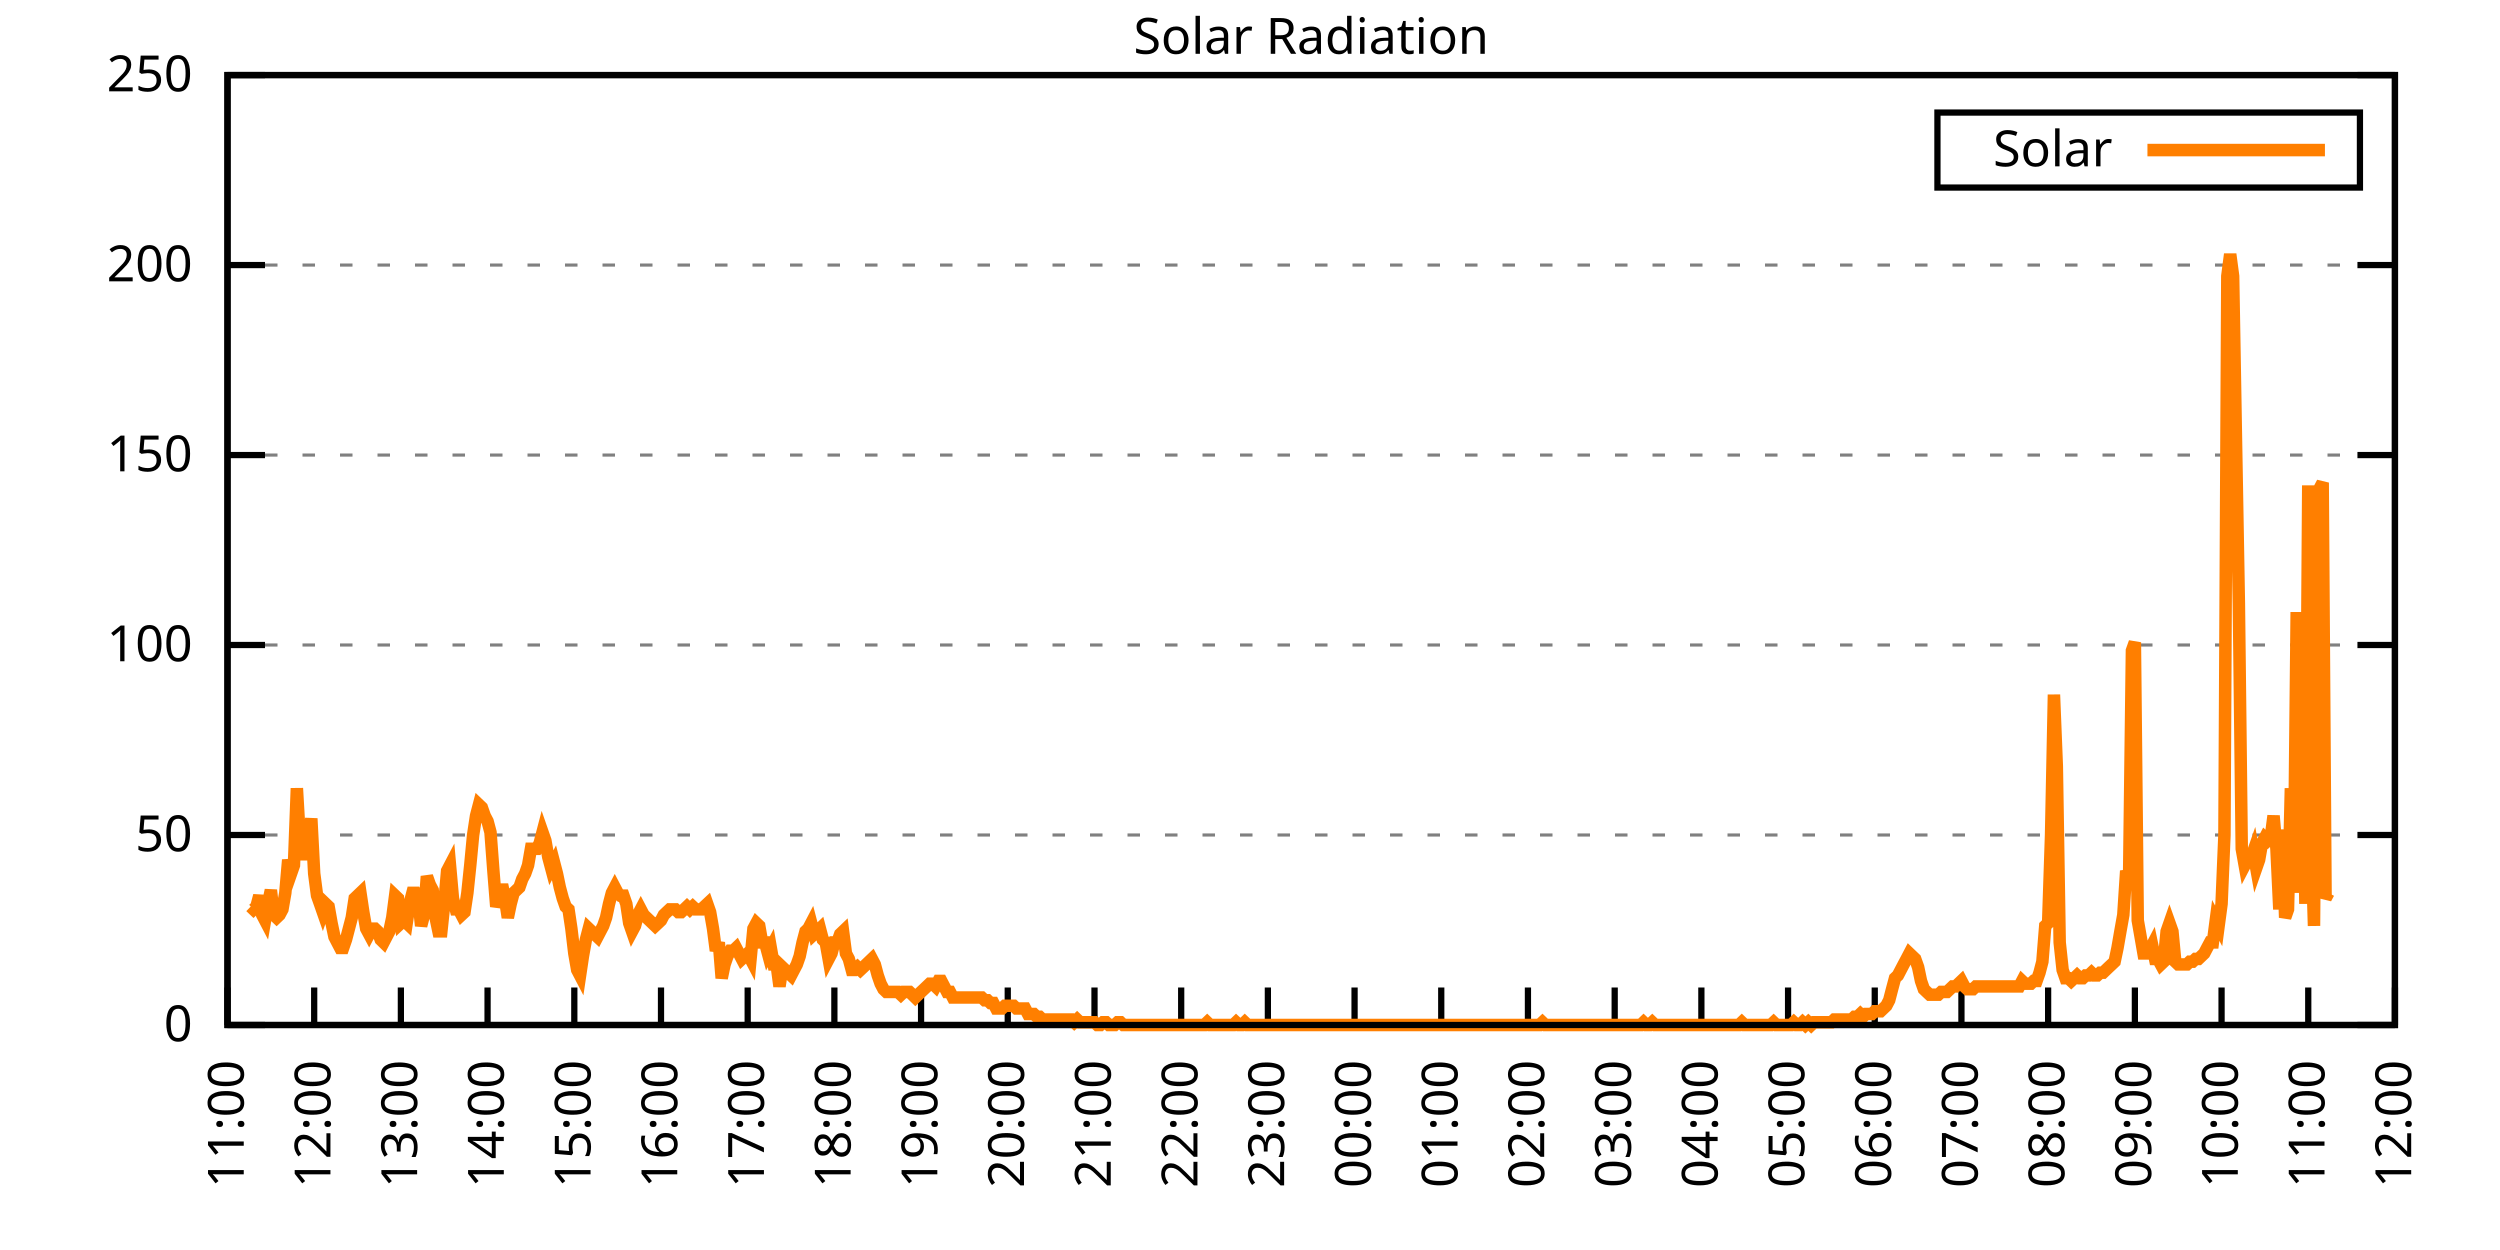
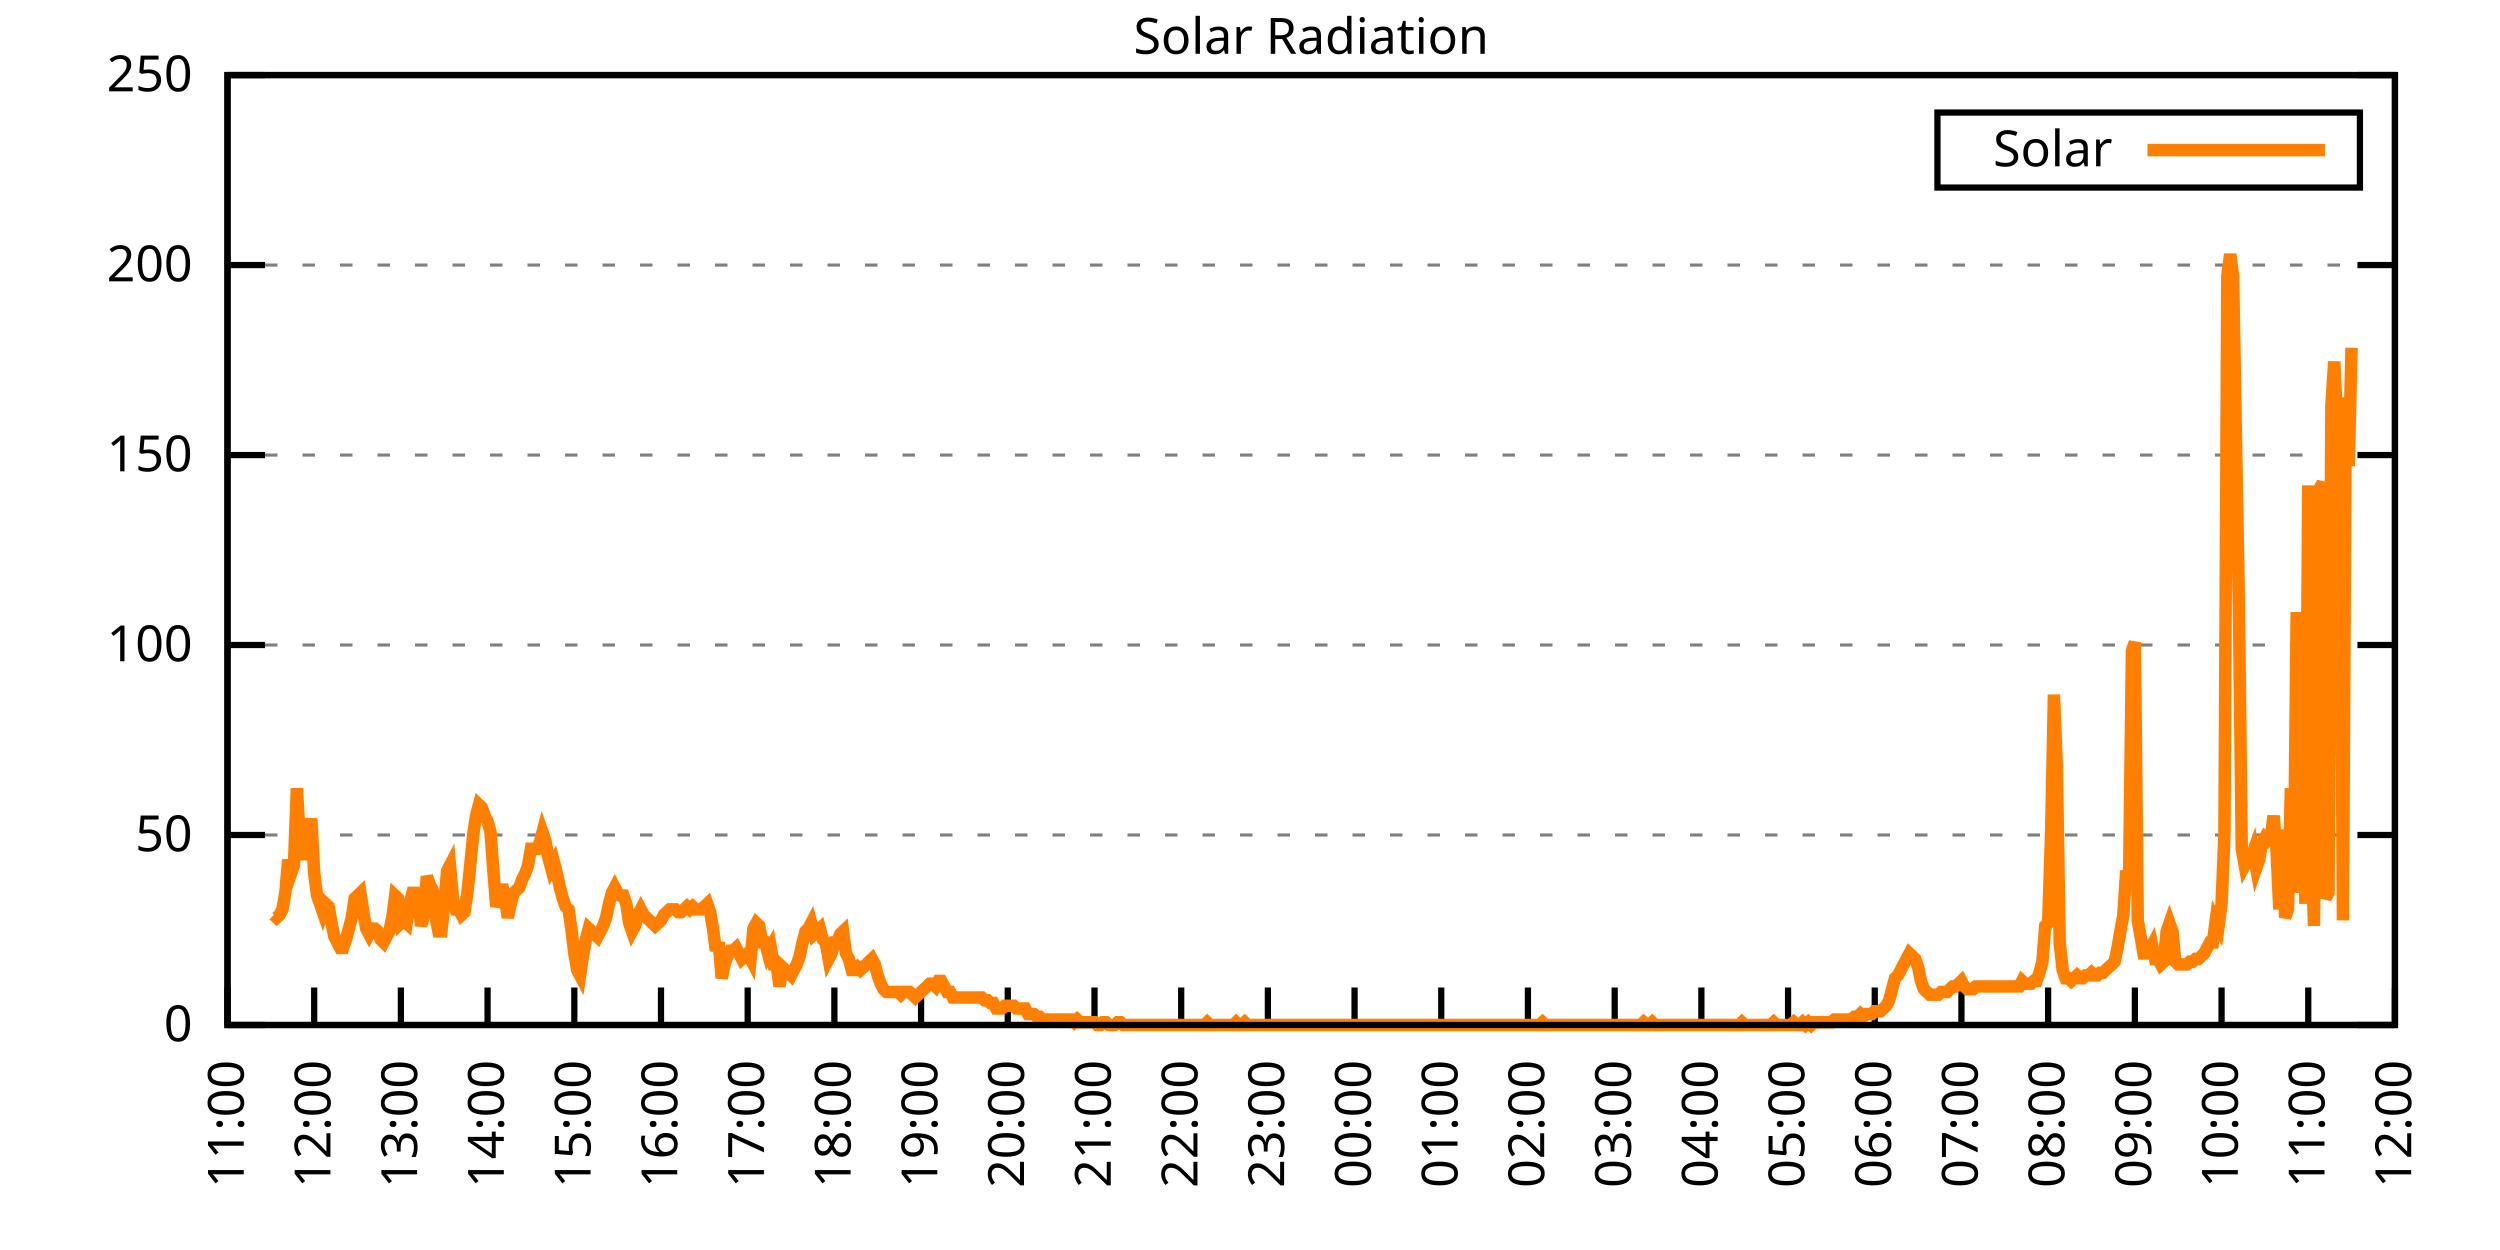
<svg xmlns="http://www.w3.org/2000/svg" xmlns:xlink="http://www.w3.org/1999/xlink" width="400" height="200" viewBox="0 0 400 200">
  <g id="gnuplot_canvas">
    <rect x="0" y="0" width="400" height="200" fill="none" />
    <defs>
      <circle id="gpDot" r="0.5" stroke-width="0.5" stroke="currentColor" />
      <path id="gpPt0" stroke-width="0.333" stroke="currentColor" d="M-1,0 h2 M0,-1 v2" />
      <path id="gpPt1" stroke-width="0.333" stroke="currentColor" d="M-1,-1 L1,1 M1,-1 L-1,1" />
      <path id="gpPt2" stroke-width="0.333" stroke="currentColor" d="M-1,0 L1,0 M0,-1 L0,1 M-1,-1 L1,1 M-1,1 L1,-1" />
      <rect id="gpPt3" stroke-width="0.333" stroke="currentColor" x="-1" y="-1" width="2" height="2" />
      <rect id="gpPt4" stroke-width="0.333" stroke="currentColor" fill="currentColor" x="-1" y="-1" width="2" height="2" />
      <circle id="gpPt5" stroke-width="0.333" stroke="currentColor" cx="0" cy="0" r="1" />
      <use xlink:href="#gpPt5" id="gpPt6" fill="currentColor" stroke="none" />
      <path id="gpPt7" stroke-width="0.333" stroke="currentColor" d="M0,-1.33 L-1.33,0.67 L1.33,0.67 z" />
      <use xlink:href="#gpPt7" id="gpPt8" fill="currentColor" stroke="none" />
      <use xlink:href="#gpPt7" id="gpPt9" stroke="currentColor" transform="rotate(180)" />
      <use xlink:href="#gpPt9" id="gpPt10" fill="currentColor" stroke="none" />
      <use xlink:href="#gpPt3" id="gpPt11" stroke="currentColor" transform="rotate(45)" />
      <use xlink:href="#gpPt11" id="gpPt12" fill="currentColor" stroke="none" />
      <path id="gpPt13" stroke-width="0.333" stroke="currentColor" d="M0,1.330 L1.265,0.411 L0.782,-1.067 L-0.782,-1.076 L-1.265,0.411 z" />
      <use xlink:href="#gpPt13" id="gpPt14" fill="currentColor" stroke="none" />
      <filter id="textbox" filterUnits="objectBoundingBox" x="0" y="0" height="1" width="1">
        <feFlood flood-color="white" flood-opacity="1" result="bgnd" />
        <feComposite in="SourceGraphic" in2="bgnd" operator="atop" />
      </filter>
      <filter id="greybox" filterUnits="objectBoundingBox" x="0" y="0" height="1" width="1">
        <feFlood flood-color="lightgrey" flood-opacity="1" result="grey" />
        <feComposite in="SourceGraphic" in2="grey" operator="atop" />
      </filter>
    </defs>
    <g fill="none" color="white" stroke="currentColor" stroke-width="1.00" stroke-linecap="butt" stroke-linejoin="miter">
</g>
    <g fill="none" color="black" stroke="currentColor" stroke-width="1.00" stroke-linecap="butt" stroke-linejoin="miter">
      <g stroke="none" shape-rendering="crispEdges">
        <polygon fill="rgb(255, 255, 255)" points="36.40,164.00 383.18,164.00 383.18,12.02 36.40,12.02 " />
      </g>
    </g>
    <g fill="none" color="black" stroke="currentColor" stroke-width="1.00" stroke-linecap="butt" stroke-linejoin="miter">
</g>
    <g fill="none" color="black" stroke="black" stroke-width="0.50" stroke-linecap="butt" stroke-linejoin="miter">
</g>
    <g fill="none" color="gray" stroke="currentColor" stroke-width="0.50" stroke-linecap="butt" stroke-linejoin="miter">
      <path stroke="gray" stroke-dasharray="2,4" class="gridline" d="M36.40,164.00 L383.19,164.00  " />
    </g>
    <g fill="none" color="gray" stroke="gray" stroke-width="1.00" stroke-linecap="butt" stroke-linejoin="miter">
</g>
    <g fill="none" color="black" stroke="currentColor" stroke-width="1.00" stroke-linecap="butt" stroke-linejoin="miter">
      <path stroke="black" d="M36.40,164.00 L42.40,164.00 M383.19,164.00 L377.19,164.00  " />
      <g transform="translate(30.80,166.60)" stroke="none" fill="black" font-family="Sans" font-size="8.00" text-anchor="end">
        <text>
          <tspan font-family="Sans"> 0</tspan>
        </text>
      </g>
    </g>
    <g fill="none" color="black" stroke="currentColor" stroke-width="1.00" stroke-linecap="butt" stroke-linejoin="miter">
</g>
    <g fill="none" color="black" stroke="black" stroke-width="0.50" stroke-linecap="butt" stroke-linejoin="miter">
</g>
    <g fill="none" color="gray" stroke="currentColor" stroke-width="0.50" stroke-linecap="butt" stroke-linejoin="miter">
      <path stroke="gray" stroke-dasharray="2,4" class="gridline" d="M36.40,133.60 L383.19,133.60  " />
    </g>
    <g fill="none" color="gray" stroke="gray" stroke-width="1.00" stroke-linecap="butt" stroke-linejoin="miter">
</g>
    <g fill="none" color="black" stroke="currentColor" stroke-width="1.00" stroke-linecap="butt" stroke-linejoin="miter">
      <path stroke="black" d="M36.40,133.60 L42.40,133.60 M383.19,133.60 L377.19,133.60  " />
      <g transform="translate(30.80,136.20)" stroke="none" fill="black" font-family="Sans" font-size="8.00" text-anchor="end">
        <text>
          <tspan font-family="Sans"> 50</tspan>
        </text>
      </g>
    </g>
    <g fill="none" color="black" stroke="currentColor" stroke-width="1.00" stroke-linecap="butt" stroke-linejoin="miter">
</g>
    <g fill="none" color="black" stroke="black" stroke-width="0.50" stroke-linecap="butt" stroke-linejoin="miter">
</g>
    <g fill="none" color="gray" stroke="currentColor" stroke-width="0.50" stroke-linecap="butt" stroke-linejoin="miter">
      <path stroke="gray" stroke-dasharray="2,4" class="gridline" d="M36.40,103.20 L383.19,103.20  " />
    </g>
    <g fill="none" color="gray" stroke="gray" stroke-width="1.00" stroke-linecap="butt" stroke-linejoin="miter">
</g>
    <g fill="none" color="black" stroke="currentColor" stroke-width="1.00" stroke-linecap="butt" stroke-linejoin="miter">
      <path stroke="black" d="M36.40,103.20 L42.40,103.20 M383.19,103.20 L377.19,103.20  " />
      <g transform="translate(30.80,105.80)" stroke="none" fill="black" font-family="Sans" font-size="8.00" text-anchor="end">
        <text>
          <tspan font-family="Sans"> 100</tspan>
        </text>
      </g>
    </g>
    <g fill="none" color="black" stroke="currentColor" stroke-width="1.00" stroke-linecap="butt" stroke-linejoin="miter">
</g>
    <g fill="none" color="black" stroke="black" stroke-width="0.50" stroke-linecap="butt" stroke-linejoin="miter">
</g>
    <g fill="none" color="gray" stroke="currentColor" stroke-width="0.50" stroke-linecap="butt" stroke-linejoin="miter">
      <path stroke="gray" stroke-dasharray="2,4" class="gridline" d="M36.40,72.81 L383.19,72.81  " />
    </g>
    <g fill="none" color="gray" stroke="gray" stroke-width="1.00" stroke-linecap="butt" stroke-linejoin="miter">
</g>
    <g fill="none" color="black" stroke="currentColor" stroke-width="1.00" stroke-linecap="butt" stroke-linejoin="miter">
      <path stroke="black" d="M36.40,72.81 L42.40,72.81 M383.19,72.81 L377.19,72.81  " />
      <g transform="translate(30.80,75.41)" stroke="none" fill="black" font-family="Sans" font-size="8.00" text-anchor="end">
        <text>
          <tspan font-family="Sans"> 150</tspan>
        </text>
      </g>
    </g>
    <g fill="none" color="black" stroke="currentColor" stroke-width="1.00" stroke-linecap="butt" stroke-linejoin="miter">
</g>
    <g fill="none" color="black" stroke="black" stroke-width="0.50" stroke-linecap="butt" stroke-linejoin="miter">
</g>
    <g fill="none" color="gray" stroke="currentColor" stroke-width="0.50" stroke-linecap="butt" stroke-linejoin="miter">
      <path stroke="gray" stroke-dasharray="2,4" class="gridline" d="M36.40,42.41 L383.19,42.41  " />
    </g>
    <g fill="none" color="gray" stroke="gray" stroke-width="1.00" stroke-linecap="butt" stroke-linejoin="miter">
</g>
    <g fill="none" color="black" stroke="currentColor" stroke-width="1.00" stroke-linecap="butt" stroke-linejoin="miter">
      <path stroke="black" d="M36.40,42.41 L42.40,42.41 M383.19,42.41 L377.19,42.41  " />
      <g transform="translate(30.80,45.01)" stroke="none" fill="black" font-family="Sans" font-size="8.00" text-anchor="end">
        <text>
          <tspan font-family="Sans"> 200</tspan>
        </text>
      </g>
    </g>
    <g fill="none" color="black" stroke="currentColor" stroke-width="1.00" stroke-linecap="butt" stroke-linejoin="miter">
</g>
    <g fill="none" color="black" stroke="black" stroke-width="0.50" stroke-linecap="butt" stroke-linejoin="miter">
</g>
    <g fill="none" color="gray" stroke="currentColor" stroke-width="0.50" stroke-linecap="butt" stroke-linejoin="miter">
      <path stroke="gray" stroke-dasharray="2,4" class="gridline" d="M36.40,12.01 L383.19,12.01  " />
    </g>
    <g fill="none" color="gray" stroke="gray" stroke-width="1.00" stroke-linecap="butt" stroke-linejoin="miter">
</g>
    <g fill="none" color="black" stroke="currentColor" stroke-width="1.00" stroke-linecap="butt" stroke-linejoin="miter">
      <path stroke="black" d="M36.40,12.01 L42.40,12.01 M383.19,12.01 L377.19,12.01  " />
      <g transform="translate(30.80,14.61)" stroke="none" fill="black" font-family="Sans" font-size="8.00" text-anchor="end">
        <text>
          <tspan font-family="Sans"> 250</tspan>
        </text>
      </g>
    </g>
    <g fill="none" color="black" stroke="currentColor" stroke-width="1.00" stroke-linecap="butt" stroke-linejoin="miter">
      <path stroke="black" d="M36.40,164.00 L36.40,158.00  " />
      <g transform="translate(39.00,169.60) rotate(270.00)" stroke="none" fill="black" font-family="Sans" font-size="8.00" text-anchor="end">
        <text>
          <tspan font-family="Sans">11:00</tspan>
        </text>
      </g>
    </g>
    <g fill="none" color="black" stroke="currentColor" stroke-width="1.00" stroke-linecap="butt" stroke-linejoin="miter">
      <path stroke="black" d="M50.27,164.00 L50.27,158.00  " />
      <g transform="translate(52.87,169.60) rotate(270.00)" stroke="none" fill="black" font-family="Sans" font-size="8.00" text-anchor="end">
        <text>
          <tspan font-family="Sans">12:00</tspan>
        </text>
      </g>
    </g>
    <g fill="none" color="black" stroke="currentColor" stroke-width="1.00" stroke-linecap="butt" stroke-linejoin="miter">
      <path stroke="black" d="M64.14,164.00 L64.14,158.00  " />
      <g transform="translate(66.74,169.60) rotate(270.00)" stroke="none" fill="black" font-family="Sans" font-size="8.00" text-anchor="end">
        <text>
          <tspan font-family="Sans">13:00</tspan>
        </text>
      </g>
    </g>
    <g fill="none" color="black" stroke="currentColor" stroke-width="1.00" stroke-linecap="butt" stroke-linejoin="miter">
      <path stroke="black" d="M78.01,164.00 L78.01,158.00  " />
      <g transform="translate(80.61,169.60) rotate(270.00)" stroke="none" fill="black" font-family="Sans" font-size="8.00" text-anchor="end">
        <text>
          <tspan font-family="Sans">14:00</tspan>
        </text>
      </g>
    </g>
    <g fill="none" color="black" stroke="currentColor" stroke-width="1.00" stroke-linecap="butt" stroke-linejoin="miter">
      <path stroke="black" d="M91.89,164.00 L91.89,158.00  " />
      <g transform="translate(94.49,169.60) rotate(270.00)" stroke="none" fill="black" font-family="Sans" font-size="8.00" text-anchor="end">
        <text>
          <tspan font-family="Sans">15:00</tspan>
        </text>
      </g>
    </g>
    <g fill="none" color="black" stroke="currentColor" stroke-width="1.00" stroke-linecap="butt" stroke-linejoin="miter">
      <path stroke="black" d="M105.76,164.00 L105.76,158.00  " />
      <g transform="translate(108.36,169.60) rotate(270.00)" stroke="none" fill="black" font-family="Sans" font-size="8.00" text-anchor="end">
        <text>
          <tspan font-family="Sans">16:00</tspan>
        </text>
      </g>
    </g>
    <g fill="none" color="black" stroke="currentColor" stroke-width="1.00" stroke-linecap="butt" stroke-linejoin="miter">
      <path stroke="black" d="M119.63,164.00 L119.63,158.00  " />
      <g transform="translate(122.23,169.60) rotate(270.00)" stroke="none" fill="black" font-family="Sans" font-size="8.00" text-anchor="end">
        <text>
          <tspan font-family="Sans">17:00</tspan>
        </text>
      </g>
    </g>
    <g fill="none" color="black" stroke="currentColor" stroke-width="1.00" stroke-linecap="butt" stroke-linejoin="miter">
      <path stroke="black" d="M133.50,164.00 L133.50,158.00  " />
      <g transform="translate(136.10,169.60) rotate(270.00)" stroke="none" fill="black" font-family="Sans" font-size="8.00" text-anchor="end">
        <text>
          <tspan font-family="Sans">18:00</tspan>
        </text>
      </g>
    </g>
    <g fill="none" color="black" stroke="currentColor" stroke-width="1.00" stroke-linecap="butt" stroke-linejoin="miter">
      <path stroke="black" d="M147.37,164.00 L147.37,158.00  " />
      <g transform="translate(149.97,169.60) rotate(270.00)" stroke="none" fill="black" font-family="Sans" font-size="8.00" text-anchor="end">
        <text>
          <tspan font-family="Sans">19:00</tspan>
        </text>
      </g>
    </g>
    <g fill="none" color="black" stroke="currentColor" stroke-width="1.00" stroke-linecap="butt" stroke-linejoin="miter">
      <path stroke="black" d="M161.24,164.00 L161.24,158.00  " />
      <g transform="translate(163.84,169.60) rotate(270.00)" stroke="none" fill="black" font-family="Sans" font-size="8.00" text-anchor="end">
        <text>
          <tspan font-family="Sans">20:00</tspan>
        </text>
      </g>
    </g>
    <g fill="none" color="black" stroke="currentColor" stroke-width="1.00" stroke-linecap="butt" stroke-linejoin="miter">
      <path stroke="black" d="M175.12,164.00 L175.12,158.00  " />
      <g transform="translate(177.72,169.60) rotate(270.00)" stroke="none" fill="black" font-family="Sans" font-size="8.00" text-anchor="end">
        <text>
          <tspan font-family="Sans">21:00</tspan>
        </text>
      </g>
    </g>
    <g fill="none" color="black" stroke="currentColor" stroke-width="1.00" stroke-linecap="butt" stroke-linejoin="miter">
      <path stroke="black" d="M188.99,164.00 L188.99,158.00  " />
      <g transform="translate(191.59,169.60) rotate(270.00)" stroke="none" fill="black" font-family="Sans" font-size="8.00" text-anchor="end">
        <text>
          <tspan font-family="Sans">22:00</tspan>
        </text>
      </g>
    </g>
    <g fill="none" color="black" stroke="currentColor" stroke-width="1.00" stroke-linecap="butt" stroke-linejoin="miter">
      <path stroke="black" d="M202.86,164.00 L202.86,158.00  " />
      <g transform="translate(205.46,169.60) rotate(270.00)" stroke="none" fill="black" font-family="Sans" font-size="8.00" text-anchor="end">
        <text>
          <tspan font-family="Sans">23:00</tspan>
        </text>
      </g>
    </g>
    <g fill="none" color="black" stroke="currentColor" stroke-width="1.00" stroke-linecap="butt" stroke-linejoin="miter">
      <path stroke="black" d="M216.73,164.00 L216.73,158.00  " />
      <g transform="translate(219.33,169.60) rotate(270.00)" stroke="none" fill="black" font-family="Sans" font-size="8.00" text-anchor="end">
        <text>
          <tspan font-family="Sans">00:00</tspan>
        </text>
      </g>
    </g>
    <g fill="none" color="black" stroke="currentColor" stroke-width="1.00" stroke-linecap="butt" stroke-linejoin="miter">
      <path stroke="black" d="M230.60,164.00 L230.60,158.00  " />
      <g transform="translate(233.20,169.60) rotate(270.00)" stroke="none" fill="black" font-family="Sans" font-size="8.00" text-anchor="end">
        <text>
          <tspan font-family="Sans">01:00</tspan>
        </text>
      </g>
    </g>
    <g fill="none" color="black" stroke="currentColor" stroke-width="1.00" stroke-linecap="butt" stroke-linejoin="miter">
      <path stroke="black" d="M244.47,164.00 L244.47,158.00  " />
      <g transform="translate(247.07,169.60) rotate(270.00)" stroke="none" fill="black" font-family="Sans" font-size="8.00" text-anchor="end">
        <text>
          <tspan font-family="Sans">02:00</tspan>
        </text>
      </g>
    </g>
    <g fill="none" color="black" stroke="currentColor" stroke-width="1.00" stroke-linecap="butt" stroke-linejoin="miter">
      <path stroke="black" d="M258.35,164.00 L258.35,158.00  " />
      <g transform="translate(260.95,169.60) rotate(270.00)" stroke="none" fill="black" font-family="Sans" font-size="8.00" text-anchor="end">
        <text>
          <tspan font-family="Sans">03:00</tspan>
        </text>
      </g>
    </g>
    <g fill="none" color="black" stroke="currentColor" stroke-width="1.00" stroke-linecap="butt" stroke-linejoin="miter">
      <path stroke="black" d="M272.22,164.00 L272.22,158.00  " />
      <g transform="translate(274.82,169.60) rotate(270.00)" stroke="none" fill="black" font-family="Sans" font-size="8.00" text-anchor="end">
        <text>
          <tspan font-family="Sans">04:00</tspan>
        </text>
      </g>
    </g>
    <g fill="none" color="black" stroke="currentColor" stroke-width="1.00" stroke-linecap="butt" stroke-linejoin="miter">
      <path stroke="black" d="M286.09,164.00 L286.09,158.00  " />
      <g transform="translate(288.69,169.60) rotate(270.00)" stroke="none" fill="black" font-family="Sans" font-size="8.00" text-anchor="end">
        <text>
          <tspan font-family="Sans">05:00</tspan>
        </text>
      </g>
    </g>
    <g fill="none" color="black" stroke="currentColor" stroke-width="1.00" stroke-linecap="butt" stroke-linejoin="miter">
      <path stroke="black" d="M299.96,164.00 L299.96,158.00  " />
      <g transform="translate(302.56,169.60) rotate(270.00)" stroke="none" fill="black" font-family="Sans" font-size="8.00" text-anchor="end">
        <text>
          <tspan font-family="Sans">06:00</tspan>
        </text>
      </g>
    </g>
    <g fill="none" color="black" stroke="currentColor" stroke-width="1.00" stroke-linecap="butt" stroke-linejoin="miter">
      <path stroke="black" d="M313.83,164.00 L313.83,158.00  " />
      <g transform="translate(316.43,169.60) rotate(270.00)" stroke="none" fill="black" font-family="Sans" font-size="8.00" text-anchor="end">
        <text>
          <tspan font-family="Sans">07:00</tspan>
        </text>
      </g>
    </g>
    <g fill="none" color="black" stroke="currentColor" stroke-width="1.00" stroke-linecap="butt" stroke-linejoin="miter">
      <path stroke="black" d="M327.70,164.00 L327.70,158.00  " />
      <g transform="translate(330.30,169.60) rotate(270.00)" stroke="none" fill="black" font-family="Sans" font-size="8.00" text-anchor="end">
        <text>
          <tspan font-family="Sans">08:00</tspan>
        </text>
      </g>
    </g>
    <g fill="none" color="black" stroke="currentColor" stroke-width="1.00" stroke-linecap="butt" stroke-linejoin="miter">
      <path stroke="black" d="M341.58,164.00 L341.58,158.00  " />
      <g transform="translate(344.18,169.60) rotate(270.00)" stroke="none" fill="black" font-family="Sans" font-size="8.00" text-anchor="end">
        <text>
          <tspan font-family="Sans">09:00</tspan>
        </text>
      </g>
    </g>
    <g fill="none" color="black" stroke="currentColor" stroke-width="1.00" stroke-linecap="butt" stroke-linejoin="miter">
      <path stroke="black" d="M355.45,164.00 L355.45,158.00  " />
      <g transform="translate(358.05,169.60) rotate(270.00)" stroke="none" fill="black" font-family="Sans" font-size="8.00" text-anchor="end">
        <text>
          <tspan font-family="Sans">10:00</tspan>
        </text>
      </g>
    </g>
    <g fill="none" color="black" stroke="currentColor" stroke-width="1.00" stroke-linecap="butt" stroke-linejoin="miter">
      <path stroke="black" d="M369.32,164.00 L369.32,158.00  " />
      <g transform="translate(371.92,169.60) rotate(270.00)" stroke="none" fill="black" font-family="Sans" font-size="8.00" text-anchor="end">
        <text>
          <tspan font-family="Sans">11:00</tspan>
        </text>
      </g>
    </g>
    <g fill="none" color="black" stroke="currentColor" stroke-width="1.00" stroke-linecap="butt" stroke-linejoin="miter">
      <path stroke="black" d="M383.19,164.00 L383.19,158.00  " />
      <g transform="translate(385.79,169.60) rotate(270.00)" stroke="none" fill="black" font-family="Sans" font-size="8.00" text-anchor="end">
        <text>
          <tspan font-family="Sans">12:00</tspan>
        </text>
      </g>
    </g>
    <g fill="none" color="black" stroke="currentColor" stroke-width="1.00" stroke-linecap="butt" stroke-linejoin="miter">
</g>
    <g fill="none" color="black" stroke="currentColor" stroke-width="1.00" stroke-linecap="butt" stroke-linejoin="miter">
      <path stroke="black" d="M36.40,12.01 L36.40,164.00 L383.19,164.00 L383.19,12.01 L36.40,12.01 Z  " />
    </g>
    <g fill="none" color="black" stroke="currentColor" stroke-width="1.00" stroke-linecap="butt" stroke-linejoin="miter">
</g>
    <g fill="none" color="black" stroke="currentColor" stroke-width="1.00" stroke-linecap="butt" stroke-linejoin="miter">
      <path stroke="black" d="M309.99,30.01 L309.99,18.01 L377.59,18.01 L377.59,30.01 L309.99,30.01 Z  " />
    </g>
    <g id="Solar_Radiation_plot_1">
      <g fill="none" color="white" stroke="black" stroke-width="2.00" stroke-linecap="butt" stroke-linejoin="miter">
</g>
      <g fill="none" color="black" stroke="currentColor" stroke-width="2.00" stroke-linecap="butt" stroke-linejoin="miter">
        <g transform="translate(337.99,26.61)" stroke="none" fill="black" font-family="Sans" font-size="8.00" text-anchor="end">
          <text>
            <tspan font-family="Sans">Solar</tspan>
          </text>
        </g>
      </g>
      <g fill="none" color="black" stroke="currentColor" stroke-width="2.00" stroke-linecap="butt" stroke-linejoin="miter">
-         <path stroke="rgb(255, 127,   0)" d="M343.59,24.01 L371.99,24.01 M40.10,145.06 L40.56,145.50 L41.02,145.06 L41.49,143.30 L41.95,146.38 L42.41,147.26   L42.87,144.62 L43.34,142.42 L43.80,146.38 L44.26,146.82 L44.72,146.38 L45.19,145.50 L45.65,142.86 L46.11,137.57   L46.57,139.77 L47.03,138.45 L47.50,126.12 L47.96,134.05 L48.42,136.69 L48.88,136.69 L49.35,134.49 L49.81,130.96   L50.27,139.77 L50.73,143.30 L51.20,144.62 L51.66,145.94 L52.12,144.62 L52.58,145.06 L53.05,147.70 L53.51,149.90   L53.97,150.79 L54.43,151.67 L54.90,151.67 L55.36,150.34 L55.82,148.58 L56.28,146.82 L56.75,143.74 L57.21,143.30   L57.67,142.86 L58.13,145.94 L58.59,148.58 L59.06,149.46 L59.52,148.58 L59.98,148.58 L60.44,149.02 L60.91,150.34   L61.37,150.79 L61.83,149.90 L62.29,149.02 L62.76,146.82 L63.22,143.30 L63.68,143.74 L64.14,147.70 L64.61,147.26   L65.07,147.70 L65.53,144.62 L65.99,142.86 L66.46,142.86 L66.92,143.74 L67.38,148.14 L67.84,146.38 L68.30,140.21   L68.77,141.54 L69.23,142.42 L69.69,146.82 L70.15,149.02 L70.62,149.02 L71.08,144.62 L71.54,139.33 L72.00,138.45   L72.47,143.74 L72.93,145.50 L73.39,145.50 L73.85,146.38 L74.32,145.94 L74.78,142.86 L75.24,138.45 L75.70,133.61   L76.17,130.52 L76.63,128.76 L77.09,129.20 L77.55,130.52 L78.01,131.40 L78.48,133.17 L78.94,139.33 L79.40,145.06   L79.86,143.74 L80.33,141.54 L80.79,143.74 L81.25,146.82 L81.71,144.62 L82.18,142.86 L82.64,142.42 L83.10,141.98   L83.56,140.65 L84.03,139.77 L84.49,138.45 L84.95,135.81 L85.41,135.81 L85.88,135.81 L86.34,134.93 L86.80,133.17   L87.26,134.49 L87.72,137.13 L88.19,138.89 L88.65,138.01 L89.11,139.77 L89.57,141.98 L90.04,143.74 L90.50,145.06   L90.96,145.50 L91.42,148.58 L91.89,152.55 L92.35,155.19 L92.81,156.07 L93.27,152.99 L93.74,150.34 L94.20,148.58   L94.66,149.02 L95.12,149.46 L95.59,149.90 L96.05,149.02 L96.51,148.14 L96.97,146.82 L97.44,144.62 L97.90,142.86   L98.36,141.98 L98.82,142.86 L99.28,143.30 L99.75,143.30 L100.21,144.62 L100.67,147.70 L101.13,149.02 L101.60,148.14   L102.06,146.38 L102.52,145.50 L102.98,146.38 L103.45,146.82 L103.91,147.26 L104.37,147.70 L104.83,148.14 L105.30,147.70   L105.76,147.26 L106.22,146.38 L106.68,145.94 L107.15,145.50 L107.61,145.50 L108.07,145.50 L108.53,145.94 L108.99,145.94   L109.46,145.50 L109.92,145.06 L110.38,145.50 L110.84,145.06 L111.31,145.50 L111.77,145.50 L112.23,145.50 L112.69,145.06   L113.16,144.62 L113.62,145.94 L114.08,148.58 L114.54,152.11 L115.01,150.79 L115.47,156.51 L115.93,154.31 L116.39,152.99   L116.86,152.11 L117.32,152.11 L117.78,151.67 L118.24,152.55 L118.70,153.43 L119.17,152.99 L119.63,152.55 L120.09,153.43   L120.55,148.58 L121.02,147.70 L121.48,148.14 L121.94,150.79 L122.40,150.79 L122.87,152.55 L123.33,151.67 L123.79,154.31   L124.25,154.31 L124.72,157.83 L125.18,154.75 L125.64,155.19 L126.10,155.63 L126.57,156.07 L127.03,155.19 L127.49,154.31   L127.95,152.99 L128.41,150.79 L128.88,149.02 L129.34,148.58 L129.80,147.70 L130.26,149.46 L130.73,149.02 L131.19,148.58   L131.65,150.34 L132.11,150.79 L132.58,153.43 L133.04,152.55 L133.50,150.79 L133.96,150.79 L134.43,149.46 L134.89,149.02   L135.35,152.55 L135.81,153.43 L136.28,155.19 L136.74,155.19 L137.20,154.75 L137.66,155.19 L138.13,154.75 L138.59,154.31   L139.05,153.87 L139.51,153.43 L139.97,154.31 L140.44,156.07 L140.90,157.39 L141.36,158.27 L141.82,158.71 L142.29,158.71   L142.75,158.71 L143.21,158.71 L143.67,158.71 L144.14,159.15 L144.60,158.71 L145.06,158.71 L145.52,158.71 L145.99,159.15   L146.45,159.60 L146.91,159.15 L147.37,158.71 L147.84,158.27 L148.30,157.83 L148.76,157.39 L149.22,157.39 L149.68,157.83   L150.15,156.95 L150.61,156.95 L151.07,157.83 L151.53,158.71 L152.00,158.71 L152.46,159.60 L152.92,159.60 L153.38,159.60   L153.85,159.60 L154.31,159.60 L154.77,159.60 L155.23,159.60 L155.70,159.60 L156.16,159.60 L156.62,159.60 L157.08,159.60   L157.55,160.04 L158.01,160.04 L158.47,160.48 L158.93,160.48 L159.39,161.36 L159.86,161.36 L160.32,161.36 L160.78,160.92   L161.24,160.92 L161.71,160.92 L162.17,160.92 L162.63,161.36 L163.09,161.36 L163.56,161.36 L164.02,161.36 L164.48,162.24   L164.94,162.24 L165.41,162.24 L165.87,162.68 L166.33,162.68 L166.79,163.12 L167.26,163.12 L167.72,163.12 L168.18,163.12   L168.64,163.12 L169.10,163.12 L169.57,163.12 L170.03,163.12 L170.49,163.12 L170.95,163.12 L171.42,163.12 L171.88,163.56   L172.34,163.12 L172.80,163.56 L173.27,163.56 L173.73,163.56 L174.19,163.56 L174.65,163.56 L175.12,163.56 L175.58,164.00   L176.04,164.00 L176.50,163.56 L176.97,163.56 L177.43,164.00 L177.89,164.00 L178.35,164.00 L178.82,163.56 L179.28,163.56   L179.74,164.00 L180.20,164.00 L180.66,164.00 L181.13,164.00 L181.59,164.00 L182.05,164.00 L182.51,164.00 L182.98,164.00   L183.44,164.00 L183.90,164.00 L184.36,164.00 L184.83,164.00 L185.29,164.00 L185.75,164.00 L186.21,164.00 L186.68,164.00   L187.14,164.00 L187.60,164.00 L188.06,164.00 L188.53,164.00 L188.99,164.00 L189.45,164.00 L189.91,164.00 L190.37,164.00   L190.84,164.00 L191.30,164.00 L191.76,164.00 L192.22,164.00 L192.69,164.00 L193.15,163.56 L193.61,164.00 L194.07,164.00   L194.54,164.00 L195.00,164.00 L195.46,164.00 L195.92,164.00 L196.39,164.00 L196.85,164.00 L197.31,164.00 L197.77,163.56   L198.24,164.00 L198.70,164.00 L199.16,163.56 L199.62,164.00 L200.08,164.00 L200.55,164.00 L201.01,164.00 L201.47,164.00   L201.93,164.00 L202.86,164.00 L203.32,164.00 L203.78,164.00 L204.25,164.00 L204.71,164.00 L205.17,164.00 L205.63,164.00   L206.10,164.00 L206.56,164.00 L207.02,164.00 L207.48,164.00 L207.95,164.00 L208.41,164.00 L208.87,164.00 L209.33,164.00   L209.80,164.00 L210.26,164.00 L210.72,164.00 L211.18,164.00 L211.64,164.00 L212.11,164.00 L212.57,164.00 L213.03,164.00   L213.49,164.00 L213.96,164.00 L214.42,164.00 L214.88,164.00 L215.34,164.00 L215.81,164.00 L216.27,164.00 L216.73,164.00   L217.19,164.00 L217.66,164.00 L218.12,164.00 L218.58,164.00 L219.04,164.00 L219.51,164.00 L219.97,164.00 L220.43,164.00   L220.89,164.00 L221.35,164.00 L221.82,164.00 L222.28,164.00 L222.74,164.00 L223.20,164.00 L223.67,164.00 L224.13,164.00   L224.59,164.00 L225.05,164.00 L225.52,164.00 L225.98,164.00 L226.44,164.00 L226.90,164.00 L227.37,164.00 L227.83,164.00   L228.29,164.00 L228.75,164.00 L229.22,164.00 L229.68,164.00 L230.14,164.00 L230.60,164.00 L231.06,164.00 L231.53,164.00   L231.99,164.00 L232.45,164.00 L232.91,164.00 L233.38,164.00 L233.84,164.00 L234.30,164.00 L234.76,164.00 L235.23,164.00   L235.69,164.00 L236.15,164.00 L236.61,164.00 L237.08,164.00 L237.54,164.00 L238.00,164.00 L238.46,164.00 L238.93,164.00   L239.39,164.00 L239.85,164.00 L240.31,164.00 L240.77,164.00 L241.24,164.00 L241.70,164.00 L242.16,164.00 L242.62,164.00   L243.09,164.00 L243.55,164.00 L244.01,164.00 L244.47,164.00 L244.94,164.00 L245.40,164.00 L245.86,164.00 L246.32,164.00   L246.79,163.56 L247.25,164.00 L247.71,164.00 L248.17,164.00 L248.64,164.00 L249.10,164.00 L249.56,164.00 L250.02,164.00   L250.49,164.00 L250.95,164.00 L251.41,164.00 L251.87,164.00 L252.33,164.00 L252.80,164.00 L253.26,164.00 L253.72,164.00   L254.18,164.00 L254.65,164.00 L255.11,164.00 L255.57,164.00 L256.03,164.00 L256.50,164.00 L256.96,164.00 L257.42,164.00   L257.88,164.00 L258.35,164.00 L258.81,164.00 L259.27,164.00 L259.73,164.00 L260.20,164.00 L260.66,164.00 L261.12,164.00   L261.58,164.00 L262.04,164.00 L262.51,164.00 L262.97,163.56 L263.43,164.00 L263.89,164.00 L264.36,163.56 L264.82,164.00   L265.28,164.00 L265.74,164.00 L266.21,164.00 L266.67,164.00 L267.13,164.00 L267.59,164.00 L268.06,164.00 L268.52,164.00   L268.98,164.00 L269.44,164.00 L269.91,164.00 L270.37,164.00 L270.83,164.00 L271.29,164.00 L271.75,164.00 L272.22,164.00   L272.68,164.00 L273.14,164.00 L273.60,164.00 L274.07,164.00 L274.53,164.00 L274.99,164.00 L275.45,164.00 L275.92,164.00   L276.38,164.00 L276.84,164.00 L277.30,164.00 L277.77,164.00 L278.23,164.00 L278.69,163.56 L279.15,164.00 L279.62,164.00   L280.08,164.00 L280.54,164.00 L281.00,164.00 L281.46,164.00 L281.93,164.00 L282.39,164.00 L282.85,164.00 L283.31,164.00   L283.78,163.56 L284.24,164.00 L284.70,164.00 L285.16,164.00 L285.63,164.00 L286.09,164.00 L286.55,164.00 L287.01,163.56   L287.48,164.00 L287.94,164.00 L288.40,163.56 L288.86,164.00 L289.33,163.56 L289.79,164.00 L290.25,163.56 L290.71,163.56   L291.18,163.56 L291.64,163.56 L292.10,163.56 L292.56,163.56 L293.02,163.56 L293.49,163.12 L293.95,163.12 L294.41,163.12   L294.87,163.12 L295.34,163.12 L295.80,163.12 L296.26,163.12 L296.72,162.68 L297.19,162.68 L297.65,162.24 L298.11,162.68   L298.57,162.24 L299.04,162.24 L299.50,162.24 L299.96,161.80 L300.42,161.80 L300.89,161.80 L301.35,161.36 L301.81,160.92   L302.27,160.04 L302.73,158.27 L303.20,156.51 L303.66,156.07 L304.12,155.19 L304.58,154.31 L305.05,153.43 L305.51,152.55   L305.97,152.99 L306.43,153.43 L306.90,154.75 L307.36,156.95 L307.82,158.27 L308.28,158.71 L308.75,159.15 L309.21,159.15   L309.67,159.15 L310.13,159.15 L310.60,158.71 L311.06,158.71 L311.52,158.71 L311.98,158.27 L312.44,157.83 L312.91,157.83   L313.37,157.39 L313.83,156.95 L314.29,157.83 L314.76,158.27 L315.22,158.27 L315.68,158.27 L316.14,157.83 L316.61,157.83   L317.07,157.83 L317.53,157.83 L317.99,157.83 L318.46,157.83 L318.92,157.83 L319.38,157.83 L319.84,157.83 L320.31,157.83   L320.77,157.83 L321.23,157.83 L321.69,157.83 L322.15,157.83 L322.62,157.83 L323.08,157.83 L323.54,156.95 L324.00,157.39   L324.47,157.39 L324.93,157.39 L325.39,156.95 L325.85,156.95 L326.32,155.63 L326.78,153.87 L327.24,148.14 L327.70,147.70   L328.17,133.61 L328.63,111.14 L329.09,122.59 L329.55,150.79 L330.02,155.19 L330.48,156.51 L330.94,156.51 L331.40,156.95   L331.87,156.51 L332.33,156.07 L332.79,156.51 L333.25,156.51 L333.71,156.07 L334.18,156.07 L334.64,155.63 L335.10,156.07   L335.56,156.07 L336.03,155.63 L336.49,155.63 L336.95,155.19 L337.41,154.75 L337.88,154.31 L338.34,153.87 L338.80,151.67   L339.26,149.02 L339.73,146.38 L340.19,139.33 L340.65,140.65 L341.11,104.09 L341.58,102.77 L342.04,147.26 L342.50,149.90   L342.96,152.55 L343.42,152.55 L343.89,152.11 L344.35,151.23 L344.81,153.43 L345.27,153.43 L345.74,154.31 L346.20,153.87   L346.66,149.02 L347.12,147.70 L347.59,149.02 L348.05,153.87 L348.51,154.31 L348.97,154.31 L349.44,154.31 L349.90,154.31   L350.36,153.87 L350.82,153.87 L351.29,153.43 L351.75,153.43 L352.21,152.99 L352.67,152.55 L353.13,151.67 L353.60,150.79   L354.06,150.79 L354.52,147.26 L354.98,148.14 L355.45,144.62 L355.91,133.61 L356.37,44.19 L356.83,40.66 L357.30,44.19   L357.76,70.62 L358.22,96.61 L358.68,135.81 L359.15,138.45 L359.61,137.57 L360.07,137.57 L360.53,136.25 L361.00,138.89   L361.46,137.57 L361.92,134.93 L362.38,134.05 L362.84,134.49 L363.31,134.05 L363.77,130.52 L364.23,135.81 L364.69,145.50   L365.16,132.73 L365.62,146.82 L366.08,145.50 L366.54,126.12 L367.01,141.98 L367.47,97.93 L367.93,142.86 L368.39,110.26   L368.86,144.62 L369.32,77.66 L369.78,132.73 L370.24,148.14 L370.71,85.59 L371.17,78.10 L371.63,77.22 L372.09,143.74   L372.56,142.86  " />
+         <path stroke="rgb(255, 127,   0)" d="M343.59,24.01 L371.99,24.01 M43.80,146.38 L44.26,146.82 L44.72,146.38 L45.19,145.50 L45.65,142.86 L46.11,137.57   L46.57,139.77 L47.03,138.45 L47.50,126.12 L47.96,134.05 L48.42,136.69 L48.88,136.69 L49.35,134.49 L49.81,130.96   L50.27,139.77 L50.73,143.30 L51.20,144.62 L51.66,145.94 L52.12,144.62 L52.58,145.06 L53.05,147.70 L53.51,149.90   L53.97,150.79 L54.43,151.67 L54.90,151.67 L55.36,150.34 L55.82,148.58 L56.28,146.82 L56.75,143.74 L57.21,143.30   L57.67,142.86 L58.13,145.94 L58.59,148.58 L59.06,149.46 L59.52,148.58 L59.98,148.58 L60.44,149.02 L60.91,150.34   L61.37,150.79 L61.83,149.90 L62.29,149.02 L62.76,146.82 L63.22,143.30 L63.68,143.74 L64.14,147.70 L64.61,147.26   L65.07,147.70 L65.53,144.62 L65.99,142.86 L66.46,142.86 L66.92,143.74 L67.38,148.14 L67.84,146.38 L68.30,140.21   L68.77,141.54 L69.23,142.42 L69.69,146.82 L70.15,149.02 L70.62,149.02 L71.08,144.62 L71.54,139.33 L72.00,138.45   L72.47,143.74 L72.93,145.50 L73.39,145.50 L73.85,146.38 L74.32,145.94 L74.78,142.86 L75.24,138.45 L75.70,133.61   L76.17,130.52 L76.63,128.76 L77.09,129.20 L77.55,130.52 L78.01,131.40 L78.48,133.17 L78.94,139.33 L79.40,145.06   L79.86,143.74 L80.33,141.54 L80.79,143.74 L81.25,146.82 L81.71,144.62 L82.18,142.86 L82.64,142.42 L83.10,141.98   L83.56,140.65 L84.03,139.77 L84.49,138.45 L84.95,135.81 L85.41,135.81 L85.88,135.81 L86.34,134.93 L86.80,133.17   L87.26,134.49 L87.72,137.13 L88.19,138.89 L88.65,138.01 L89.11,139.77 L89.57,141.98 L90.04,143.74 L90.50,145.06   L90.96,145.50 L91.42,148.58 L91.89,152.55 L92.35,155.19 L92.81,156.07 L93.27,152.99 L93.74,150.34 L94.20,148.58   L94.66,149.02 L95.12,149.46 L95.59,149.90 L96.05,149.02 L96.51,148.14 L96.97,146.82 L97.44,144.62 L97.90,142.86   L98.36,141.98 L98.82,142.86 L99.28,143.30 L99.75,143.30 L100.21,144.62 L100.67,147.70 L101.13,149.02 L101.60,148.14   L102.06,146.38 L102.52,145.50 L102.98,146.38 L103.45,146.82 L103.91,147.26 L104.37,147.70 L104.83,148.14 L105.30,147.70   L105.76,147.26 L106.22,146.38 L106.68,145.94 L107.15,145.50 L107.61,145.50 L108.07,145.50 L108.53,145.94 L108.99,145.94   L109.46,145.50 L109.92,145.06 L110.38,145.50 L110.84,145.06 L111.31,145.50 L111.77,145.50 L112.23,145.50 L112.69,145.06   L113.16,144.62 L113.62,145.94 L114.08,148.58 L114.54,152.11 L115.01,150.79 L115.47,156.51 L115.93,154.31 L116.39,152.99   L116.86,152.11 L117.32,152.11 L117.78,151.67 L118.24,152.55 L118.70,153.43 L119.17,152.99 L119.63,152.55 L120.09,153.43   L120.55,148.58 L121.02,147.70 L121.48,148.14 L121.94,150.79 L122.40,150.79 L122.87,152.55 L123.33,151.67 L123.79,154.31   L124.25,154.31 L124.72,157.83 L125.18,154.75 L125.64,155.19 L126.10,155.63 L126.57,156.07 L127.03,155.19 L127.49,154.31   L127.95,152.99 L128.41,150.79 L128.88,149.02 L129.34,148.58 L129.80,147.70 L130.26,149.46 L130.73,149.02 L131.19,148.58   L131.65,150.34 L132.11,150.79 L132.58,153.43 L133.04,152.55 L133.50,150.79 L133.96,150.79 L134.43,149.46 L134.89,149.02   L135.35,152.55 L135.81,153.43 L136.28,155.19 L136.74,155.19 L137.20,154.75 L137.66,155.19 L138.13,154.75 L138.59,154.31   L139.05,153.87 L139.51,153.43 L139.97,154.31 L140.44,156.07 L140.90,157.39 L141.36,158.27 L141.82,158.71 L142.29,158.71   L142.75,158.71 L143.21,158.71 L143.67,158.71 L144.14,159.15 L144.60,158.71 L145.06,158.71 L145.52,158.71 L145.99,159.15   L146.45,159.60 L146.91,159.15 L147.37,158.71 L147.84,158.27 L148.30,157.83 L148.76,157.39 L149.22,157.39 L149.68,157.83   L150.15,156.95 L150.61,156.95 L151.07,157.83 L151.53,158.71 L152.00,158.71 L152.46,159.60 L152.92,159.60 L153.38,159.60   L153.85,159.60 L154.31,159.60 L154.77,159.60 L155.23,159.60 L155.70,159.60 L156.16,159.60 L156.62,159.60 L157.08,159.60   L157.55,160.04 L158.01,160.04 L158.47,160.48 L158.93,160.48 L159.39,161.36 L159.86,161.36 L160.32,161.36 L160.78,160.92   L161.24,160.92 L161.71,160.92 L162.17,160.92 L162.63,161.36 L163.09,161.36 L163.56,161.36 L164.02,161.36 L164.48,162.24   L164.94,162.24 L165.41,162.24 L165.87,162.68 L166.33,162.68 L166.79,163.12 L167.26,163.12 L167.72,163.12 L168.18,163.12   L168.64,163.12 L169.10,163.12 L169.57,163.12 L170.03,163.12 L170.49,163.12 L170.95,163.12 L171.42,163.12 L171.88,163.56   L172.34,163.12 L172.80,163.56 L173.27,163.56 L173.73,163.56 L174.19,163.56 L174.65,163.56 L175.12,163.56 L175.58,164.00   L176.04,164.00 L176.50,163.56 L176.97,163.56 L177.43,164.00 L177.89,164.00 L178.35,164.00 L178.82,163.56 L179.28,163.56   L179.74,164.00 L180.20,164.00 L180.66,164.00 L181.13,164.00 L181.59,164.00 L182.05,164.00 L182.51,164.00 L182.98,164.00   L183.44,164.00 L183.90,164.00 L184.36,164.00 L184.83,164.00 L185.29,164.00 L185.75,164.00 L186.21,164.00 L186.68,164.00   L187.14,164.00 L187.60,164.00 L188.06,164.00 L188.53,164.00 L188.99,164.00 L189.45,164.00 L189.91,164.00 L190.37,164.00   L190.84,164.00 L191.30,164.00 L191.76,164.00 L192.22,164.00 L192.69,164.00 L193.15,163.56 L193.61,164.00 L194.07,164.00   L194.54,164.00 L195.00,164.00 L195.46,164.00 L195.92,164.00 L196.39,164.00 L196.85,164.00 L197.31,164.00 L197.77,163.56   L198.24,164.00 L198.70,164.00 L199.16,163.56 L199.62,164.00 L200.08,164.00 L200.55,164.00 L201.01,164.00 L201.47,164.00   L201.93,164.00 L202.86,164.00 L203.32,164.00 L203.78,164.00 L204.25,164.00 L204.71,164.00 L205.17,164.00 L205.63,164.00   L206.10,164.00 L206.56,164.00 L207.02,164.00 L207.48,164.00 L207.95,164.00 L208.41,164.00 L208.87,164.00 L209.33,164.00   L209.80,164.00 L210.26,164.00 L210.72,164.00 L211.18,164.00 L211.64,164.00 L212.11,164.00 L212.57,164.00 L213.03,164.00   L213.49,164.00 L213.96,164.00 L214.42,164.00 L214.88,164.00 L215.34,164.00 L215.81,164.00 L216.27,164.00 L216.73,164.00   L217.19,164.00 L217.66,164.00 L218.12,164.00 L218.58,164.00 L219.04,164.00 L219.51,164.00 L219.97,164.00 L220.43,164.00   L220.89,164.00 L221.35,164.00 L221.82,164.00 L222.28,164.00 L222.74,164.00 L223.20,164.00 L223.67,164.00 L224.13,164.00   L224.59,164.00 L225.05,164.00 L225.52,164.00 L225.98,164.00 L226.44,164.00 L226.90,164.00 L227.37,164.00 L227.83,164.00   L228.29,164.00 L228.75,164.00 L229.22,164.00 L229.68,164.00 L230.14,164.00 L230.60,164.00 L231.06,164.00 L231.53,164.00   L231.99,164.00 L232.45,164.00 L232.91,164.00 L233.38,164.00 L233.84,164.00 L234.30,164.00 L234.76,164.00 L235.23,164.00   L235.69,164.00 L236.15,164.00 L236.61,164.00 L237.08,164.00 L237.54,164.00 L238.00,164.00 L238.46,164.00 L238.93,164.00   L239.39,164.00 L239.85,164.00 L240.31,164.00 L240.77,164.00 L241.24,164.00 L241.70,164.00 L242.16,164.00 L242.62,164.00   L243.09,164.00 L243.55,164.00 L244.01,164.00 L244.47,164.00 L244.94,164.00 L245.40,164.00 L245.86,164.00 L246.32,164.00   L246.79,163.56 L247.25,164.00 L247.71,164.00 L248.17,164.00 L248.64,164.00 L249.10,164.00 L249.56,164.00 L250.02,164.00   L250.49,164.00 L250.95,164.00 L251.41,164.00 L251.87,164.00 L252.33,164.00 L252.80,164.00 L253.26,164.00 L253.72,164.00   L254.18,164.00 L254.65,164.00 L255.11,164.00 L255.57,164.00 L256.03,164.00 L256.50,164.00 L256.96,164.00 L257.42,164.00   L257.88,164.00 L258.35,164.00 L258.81,164.00 L259.27,164.00 L259.73,164.00 L260.20,164.00 L260.66,164.00 L261.12,164.00   L261.58,164.00 L262.04,164.00 L262.51,164.00 L262.97,163.56 L263.43,164.00 L263.89,164.00 L264.36,163.56 L264.82,164.00   L265.28,164.00 L265.74,164.00 L266.21,164.00 L266.67,164.00 L267.13,164.00 L267.59,164.00 L268.06,164.00 L268.52,164.00   L268.98,164.00 L269.44,164.00 L269.91,164.00 L270.37,164.00 L270.83,164.00 L271.29,164.00 L271.75,164.00 L272.22,164.00   L272.68,164.00 L273.14,164.00 L273.60,164.00 L274.07,164.00 L274.53,164.00 L274.99,164.00 L275.45,164.00 L275.92,164.00   L276.38,164.00 L276.84,164.00 L277.30,164.00 L277.77,164.00 L278.23,164.00 L278.69,163.56 L279.15,164.00 L279.62,164.00   L280.08,164.00 L280.54,164.00 L281.00,164.00 L281.46,164.00 L281.93,164.00 L282.39,164.00 L282.85,164.00 L283.31,164.00   L283.78,163.56 L284.24,164.00 L284.70,164.00 L285.16,164.00 L285.63,164.00 L286.09,164.00 L286.55,164.00 L287.01,163.56   L287.48,164.00 L287.94,164.00 L288.40,163.56 L288.86,164.00 L289.33,163.56 L289.79,164.00 L290.25,163.56 L290.71,163.56   L291.18,163.56 L291.64,163.56 L292.10,163.56 L292.56,163.56 L293.02,163.56 L293.49,163.12 L293.95,163.12 L294.41,163.12   L294.87,163.12 L295.34,163.12 L295.80,163.12 L296.26,163.12 L296.72,162.68 L297.19,162.68 L297.65,162.24 L298.11,162.68   L298.57,162.24 L299.04,162.24 L299.50,162.24 L299.96,161.80 L300.42,161.80 L300.89,161.80 L301.35,161.36 L301.81,160.92   L302.27,160.04 L302.73,158.27 L303.20,156.51 L303.66,156.07 L304.12,155.19 L304.58,154.31 L305.05,153.43 L305.51,152.55   L305.97,152.99 L306.43,153.43 L306.90,154.75 L307.36,156.95 L307.82,158.27 L308.28,158.71 L308.75,159.15 L309.21,159.15   L309.67,159.15 L310.13,159.15 L310.60,158.71 L311.06,158.71 L311.52,158.71 L311.98,158.27 L312.44,157.83 L312.91,157.83   L313.37,157.39 L313.83,156.95 L314.29,157.83 L314.76,158.27 L315.22,158.27 L315.68,158.27 L316.14,157.83 L316.61,157.83   L317.07,157.83 L317.53,157.83 L317.99,157.83 L318.46,157.83 L318.92,157.83 L319.38,157.83 L319.84,157.83 L320.31,157.83   L320.77,157.83 L321.23,157.83 L321.69,157.83 L322.15,157.83 L322.62,157.83 L323.08,157.83 L323.54,156.95 L324.00,157.39   L324.47,157.39 L324.93,157.39 L325.39,156.95 L325.85,156.95 L326.32,155.63 L326.78,153.87 L327.24,148.14 L327.70,147.70   L328.17,133.61 L328.63,111.14 L329.09,122.59 L329.55,150.79 L330.02,155.19 L330.48,156.51 L330.94,156.51 L331.40,156.95   L331.87,156.51 L332.33,156.07 L332.79,156.51 L333.25,156.51 L333.71,156.07 L334.18,156.07 L334.64,155.63 L335.10,156.07   L335.56,156.07 L336.03,155.63 L336.49,155.63 L336.95,155.19 L337.41,154.75 L337.88,154.31 L338.34,153.87 L338.80,151.67   L339.26,149.02 L339.73,146.38 L340.19,139.33 L340.65,140.65 L341.11,104.09 L341.58,102.77 L342.04,147.26 L342.50,149.90   L342.96,152.55 L343.42,152.55 L343.89,152.11 L344.35,151.23 L344.81,153.43 L345.27,153.43 L345.74,154.31 L346.20,153.87   L346.66,149.02 L347.12,147.70 L347.59,149.02 L348.05,153.87 L348.51,154.31 L348.97,154.31 L349.44,154.31 L349.90,154.31   L350.36,153.87 L350.82,153.87 L351.29,153.43 L351.75,153.43 L352.21,152.99 L352.67,152.55 L353.13,151.67 L353.60,150.79   L354.06,150.79 L354.52,147.26 L354.98,148.14 L355.45,144.62 L355.91,133.61 L356.37,44.19 L356.83,40.66 L357.30,44.19   L357.76,70.62 L358.22,96.61 L358.68,135.81 L359.15,138.45 L359.61,137.57 L360.07,137.57 L360.53,136.25 L361.00,138.89   L361.46,137.57 L361.92,134.93 L362.38,134.05 L362.84,134.49 L363.31,134.05 L363.77,130.52 L364.23,135.81 L364.69,145.50   L365.16,132.73 L365.62,146.82 L366.08,145.50 L366.54,126.12 L367.01,141.98 L367.47,97.93 L367.93,142.86 L368.39,110.26   L368.86,144.62 L369.32,77.66 L369.78,132.73 L370.24,148.14 L370.71,85.59 L371.17,78.10 L371.63,77.22 L372.09,143.74   L372.56,142.86 L373.02,64.89 L373.48,57.84 L373.94,67.53 L374.40,70.62 L374.87,147.26 L375.33,63.57 L375.79,74.58   L376.25,55.64  " />
      </g>
    </g>
    <g fill="none" color="black" stroke="currentColor" stroke-width="2.00" stroke-linecap="butt" stroke-linejoin="miter">
</g>
    <g fill="none" color="black" stroke="black" stroke-width="1.00" stroke-linecap="butt" stroke-linejoin="miter">
</g>
    <g fill="none" color="black" stroke="currentColor" stroke-width="1.00" stroke-linecap="butt" stroke-linejoin="miter">
      <path stroke="black" d="M36.40,12.01 L36.40,164.00 L383.19,164.00 L383.19,12.01 L36.40,12.01 Z  " />
      <g transform="translate(6.80,88.01) rotate(270.00)" stroke="none" fill="black" font-family="Sans" font-size="8.00" text-anchor="middle">
        <text />
      </g>
    </g>
    <g fill="none" color="black" stroke="currentColor" stroke-width="1.00" stroke-linecap="butt" stroke-linejoin="miter">
</g>
    <g fill="none" color="black" stroke="currentColor" stroke-width="1.00" stroke-linecap="butt" stroke-linejoin="miter">
      <g transform="translate(209.79,8.61)" stroke="none" fill="black" font-family="Sans" font-size="8.00" text-anchor="middle">
        <text>
          <tspan font-family="Sans">Solar Radiation</tspan>
        </text>
      </g>
    </g>
    <g fill="none" color="black" stroke="currentColor" stroke-width="1.00" stroke-linecap="butt" stroke-linejoin="miter">
</g>
  </g>
</svg>
